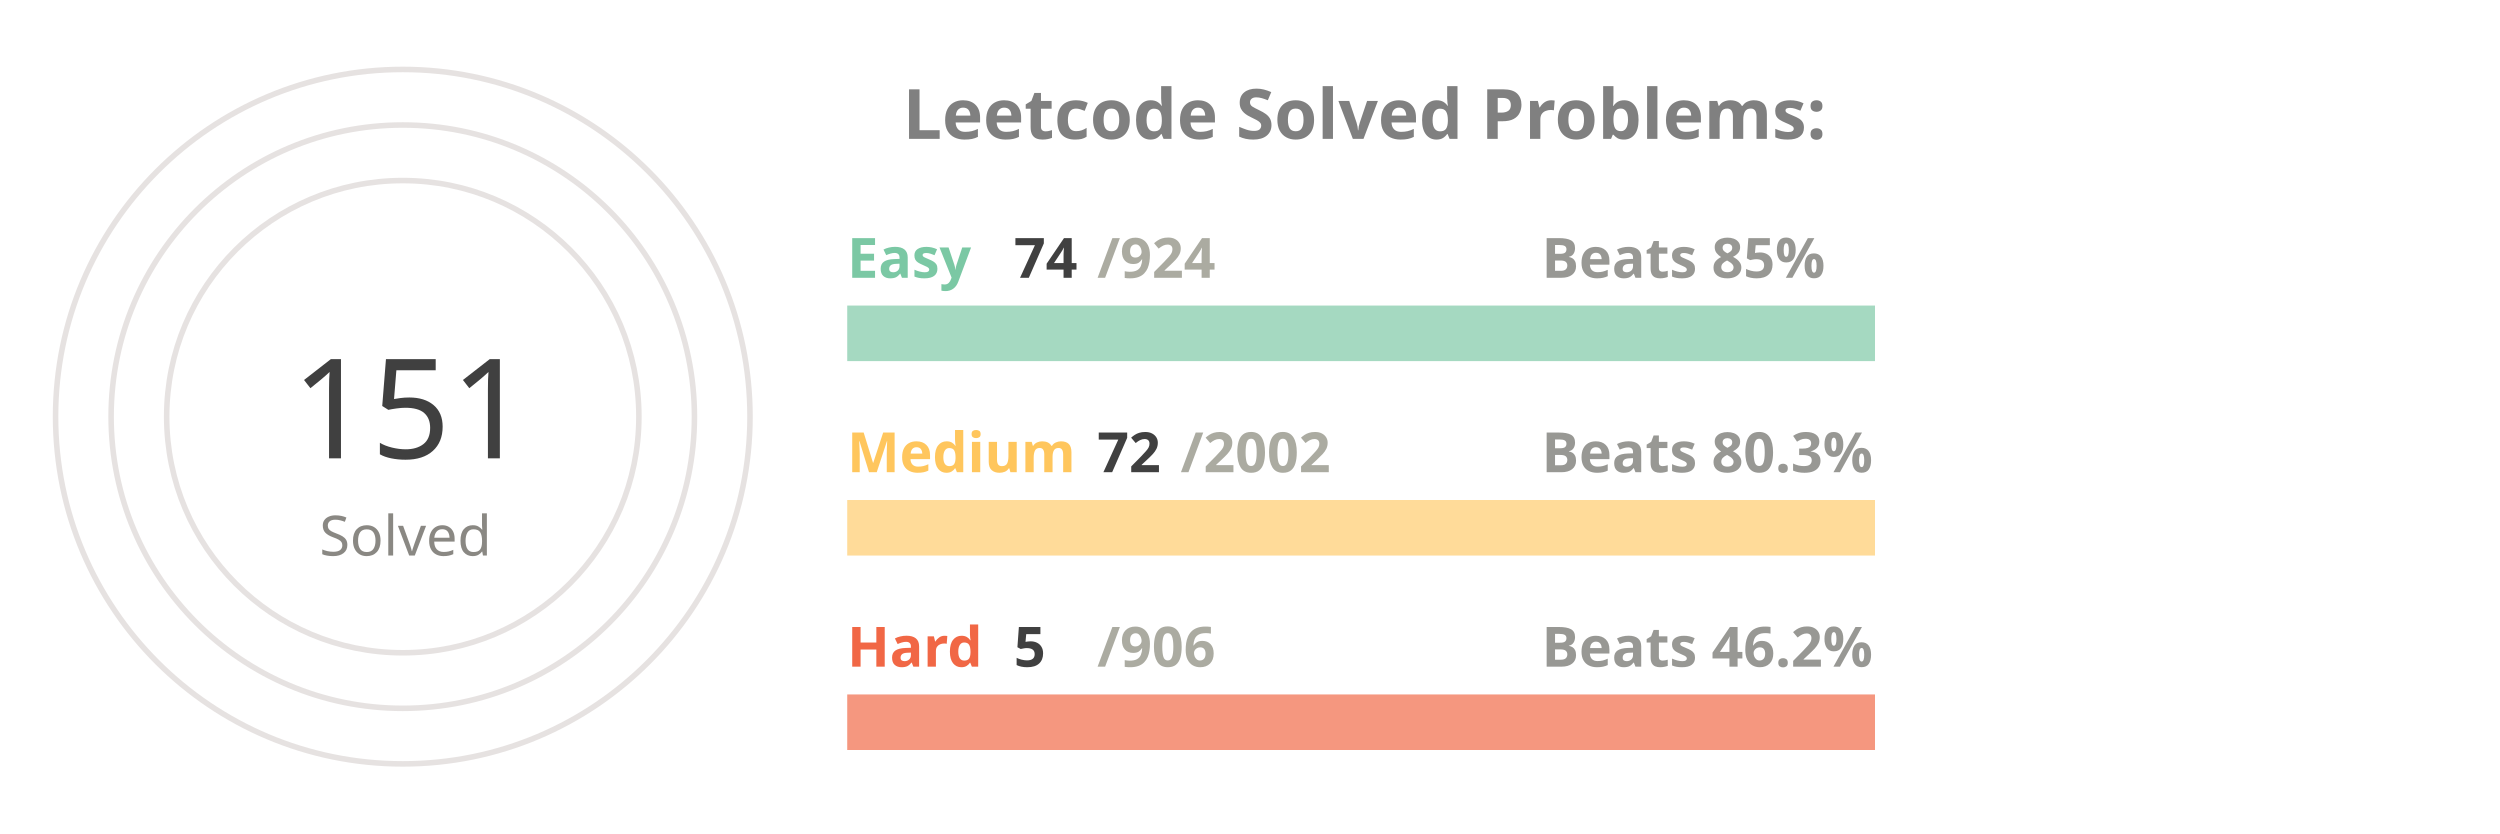
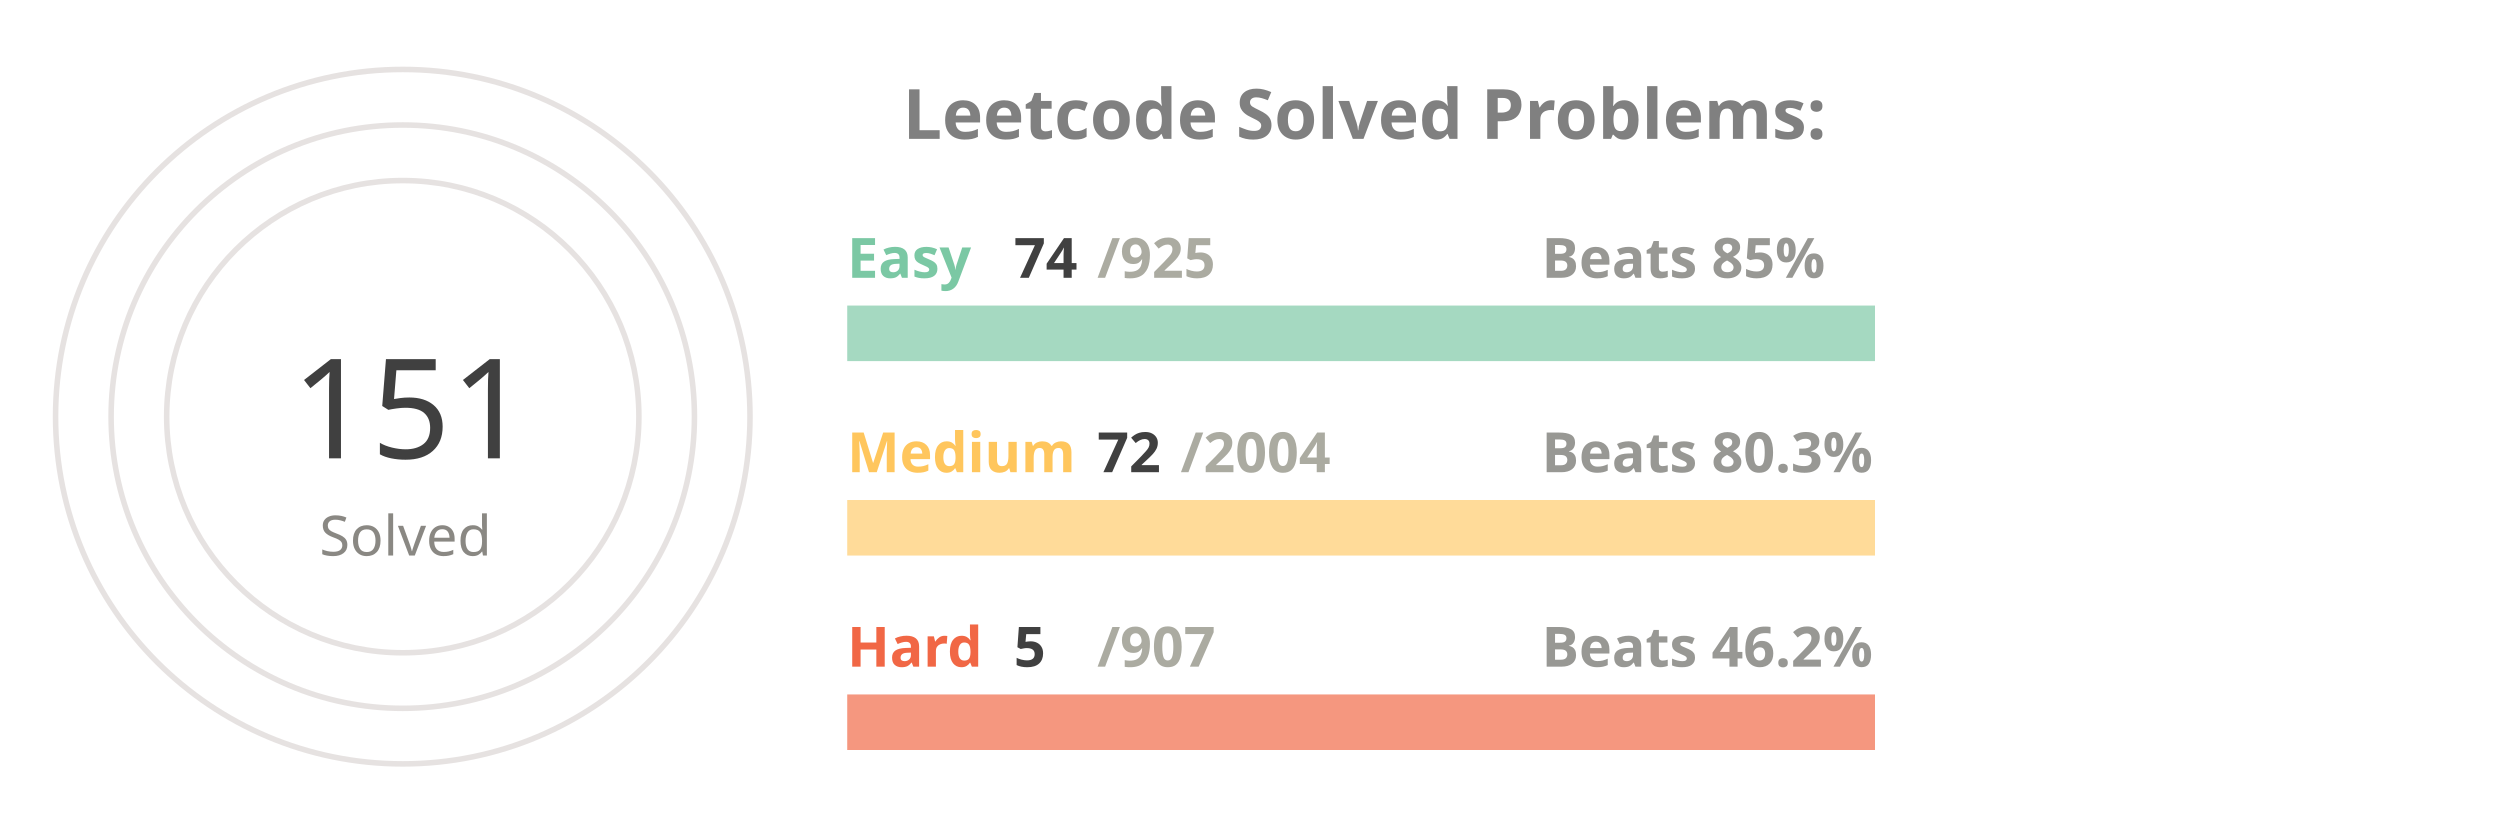
<svg xmlns="http://www.w3.org/2000/svg" viewBox="0 0 650 300" height="200px" width="600px">
  <style>
.label {
	font: bold 25px sans-serif;
	color: #404040;
	-webkit-text-stroke: 1px white;
  }
.name {
	font: bold 20px sans-serif;
	color: #404040;
  }

.line {
	stroke-dasharray: 1000;
	stroke-dashoffset: 1000;
	animation: dash 3.5s ease-in-out forwards;	
	animation-iteration-count: infinite;
	animation-direction: alternate-reverse;
}

.totalSum {
	font: 50px sans-serif;
}

.totalSumLabel {
	font: 20px sans-serif;
}

.path {
	stroke-dasharray: 1000;
	stroke-dashoffset: 1000;
	animation: dash 3.5s ease-in-out forwards;	
	animation-iteration-count: infinite;
	animation-direction: alternate-reverse;
}
  
@keyframes dash {
	to {
		stroke-dashoffset: 0;
	}
}

</style>
  <g stroke="#E6E2E1" fill="none" stroke-width="2">
    <circle cx="20" cy="150" r="125" />
    <circle cx="20" cy="150" r="105" />
    <circle cx="20" cy="150" r="85" />
  </g>
  <g fill="none" stroke-width="20">
    <line x1="180" y1="120" x2="550" y2="120" stroke="#a5d9c1" />
    <line x1="180" y1="190" x2="550" y2="190" stroke="#ffdb99" />
    <line x1="180" y1="260" x2="550" y2="260" stroke="#f5977f" />
  </g>
  <g fill="none" stroke-width="20" class="line">
    <line x1="180" y1="120" x2="209" y2="120" stroke="#7BC8A4" />
    <line x1="180" y1="190" x2="193" y2="190" stroke="#FFC65D" />
    <line x1="180" y1="260" x2="182" y2="260" stroke="#F16745" />
  </g>
  <g fill="none" stroke-width="20" stroke-linecap="round" class="path">
    <path d="M 20 25 A 125 125 45 0 1 78 39" stroke="#7BC8A4" />
    <path d="M 20 45 A 105 105 45 0 1 38 46" stroke="#FFC65D" />
    <path d="M 20 65 A 85 85 45 0 1 20 65" stroke="#F16745" />
  </g>
  <g class="name">
    <text x="180" y="100" fill="#7BC8A4">Easy</text>
    <text x="240" y="100" fill="#404040">74</text>
-     <text x="270" y="100" fill="#ABABA1">/924</text>
+     <text x="270" y="100" fill="#ABABA1">/925</text>
    <text x="430" y="100" fill="#989894">Beats 85%</text>
    <text x="180" y="170" fill="#FFC65D">Medium</text>
    <text x="270" y="170" fill="#404040">72</text>
-     <text x="300" y="170" fill="#ABABA1">/2002</text>
+     <text x="300" y="170" fill="#ABABA1">/2004</text>
    <text x="430" y="170" fill="#989894">Beats 80.3%</text>
    <text x="180" y="240" fill="#F16745">Hard</text>
    <text x="240" y="240" fill="#404040">5</text>
-     <text x="270" y="240" fill="#ABABA1">/906</text>
+     <text x="270" y="240" fill="#ABABA1">/907</text>
    <text x="430" y="240" fill="#989894">Beats 46.2%</text>
  </g>
  <g>
    <text x="-20" y="165" fill="#404040" class="totalSum">151</text>
    <text x="-10" y="200" fill="#8A8883" class="totalSumLabel">Solved</text>
  </g>
  <g class="label">
    <text x="200" y="50" fill="gray">Leetcode Solved Problems:</text>
  </g>
</svg>
